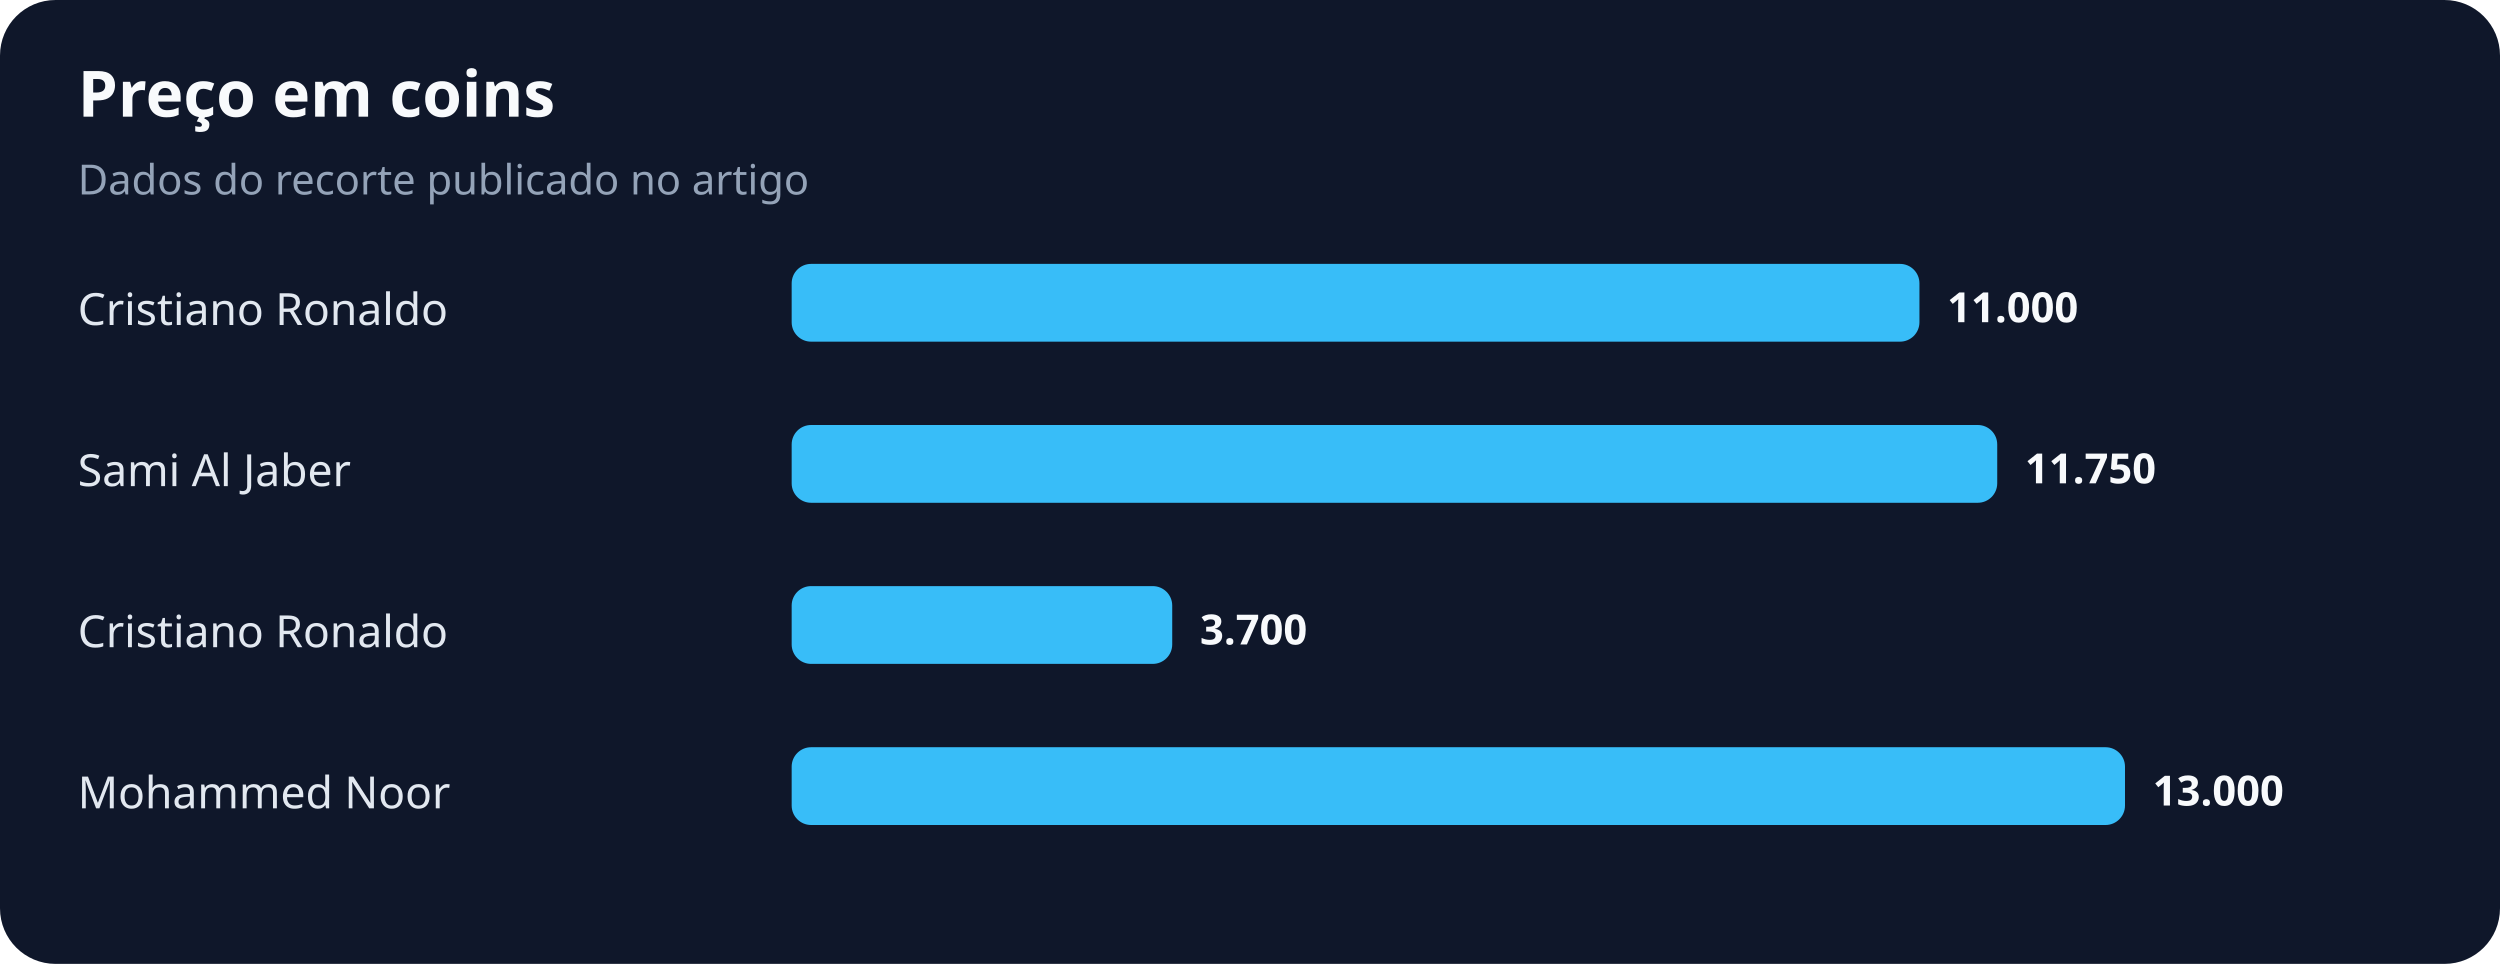
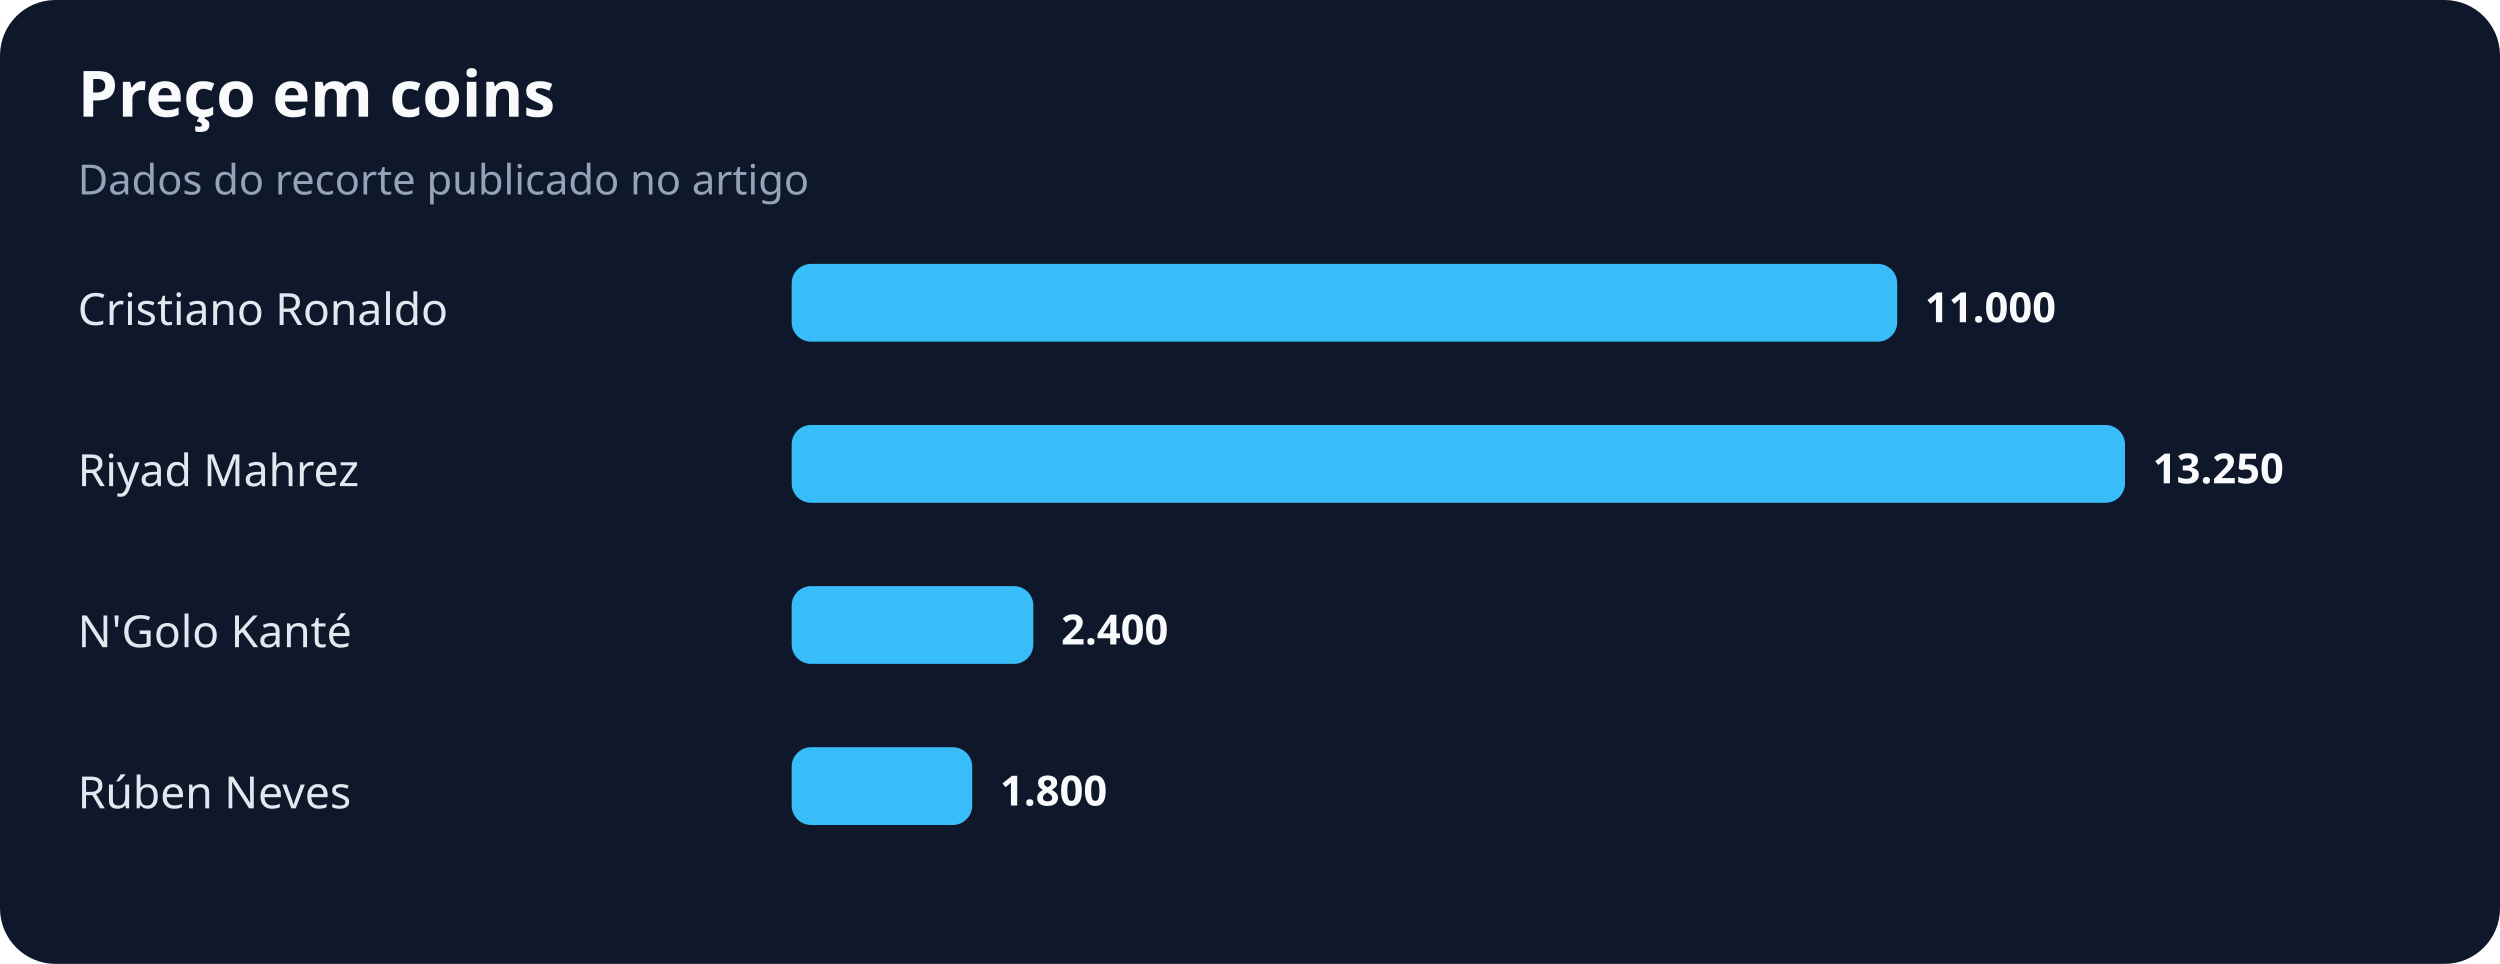
<svg xmlns="http://www.w3.org/2000/svg" width="900" height="347" viewBox="0 0 900 347" role="img" aria-labelledby="title desc">
  <rect width="100%" height="100%" rx="20" fill="#0f172a" />
  <text x="28" y="42" fill="#f8fafc" font-family="system-ui,sans-serif" font-size="23" font-weight="700">Preço em coins</text>
  <text x="28" y="70" fill="#94a3b8" font-family="system-ui,sans-serif" font-size="15">Dados do recorte publicado no artigo</text>
  <text x="28" y="117" fill="#e2e8f0" font-family="system-ui,sans-serif" font-size="16">Cristiano Ronaldo</text>
-   <rect x="285" y="95" width="406" height="28" rx="7" fill="#38bdf8" />
-   <text x="701" y="116" fill="#f8fafc" font-family="system-ui,sans-serif" font-size="15" font-weight="700">11.000</text>
-   <text x="28" y="175" fill="#e2e8f0" font-family="system-ui,sans-serif" font-size="16">Sami Al Jaber</text>
-   <rect x="285" y="153" width="434" height="28" rx="7" fill="#38bdf8" />
-   <text x="729" y="174" fill="#f8fafc" font-family="system-ui,sans-serif" font-size="15" font-weight="700">11.750</text>
-   <text x="28" y="233" fill="#e2e8f0" font-family="system-ui,sans-serif" font-size="16">Cristiano Ronaldo</text>
-   <rect x="285" y="211" width="137" height="28" rx="7" fill="#38bdf8" />
-   <text x="432" y="232" fill="#f8fafc" font-family="system-ui,sans-serif" font-size="15" font-weight="700">3.700</text>
-   <text x="28" y="291" fill="#e2e8f0" font-family="system-ui,sans-serif" font-size="16">Mohammed Noor</text>
-   <rect x="285" y="269" width="480" height="28" rx="7" fill="#38bdf8" />
-   <text x="775" y="290" fill="#f8fafc" font-family="system-ui,sans-serif" font-size="15" font-weight="700">13.000</text>
+   <rect x="285" y="95" width="398" height="28" rx="7" fill="#38bdf8" />
+   <text x="693" y="116" fill="#f8fafc" font-family="system-ui,sans-serif" font-size="15" font-weight="700">11.000</text>
+   <text x="28" y="175" fill="#e2e8f0" font-family="system-ui,sans-serif" font-size="16">Riyad Mahrez</text>
+   <rect x="285" y="153" width="480" height="28" rx="7" fill="#38bdf8" />
+   <text x="775" y="174" fill="#f8fafc" font-family="system-ui,sans-serif" font-size="15" font-weight="700">13.250</text>
+   <text x="28" y="233" fill="#e2e8f0" font-family="system-ui,sans-serif" font-size="16">N'Golo Kanté</text>
+   <rect x="285" y="211" width="87" height="28" rx="7" fill="#38bdf8" />
+   <text x="382" y="232" fill="#f8fafc" font-family="system-ui,sans-serif" font-size="15" font-weight="700">2.400</text>
+   <text x="28" y="291" fill="#e2e8f0" font-family="system-ui,sans-serif" font-size="16">Rúben Neves</text>
+   <rect x="285" y="269" width="65" height="28" rx="7" fill="#38bdf8" />
+   <text x="360" y="290" fill="#f8fafc" font-family="system-ui,sans-serif" font-size="15" font-weight="700">1.800</text>
</svg>
